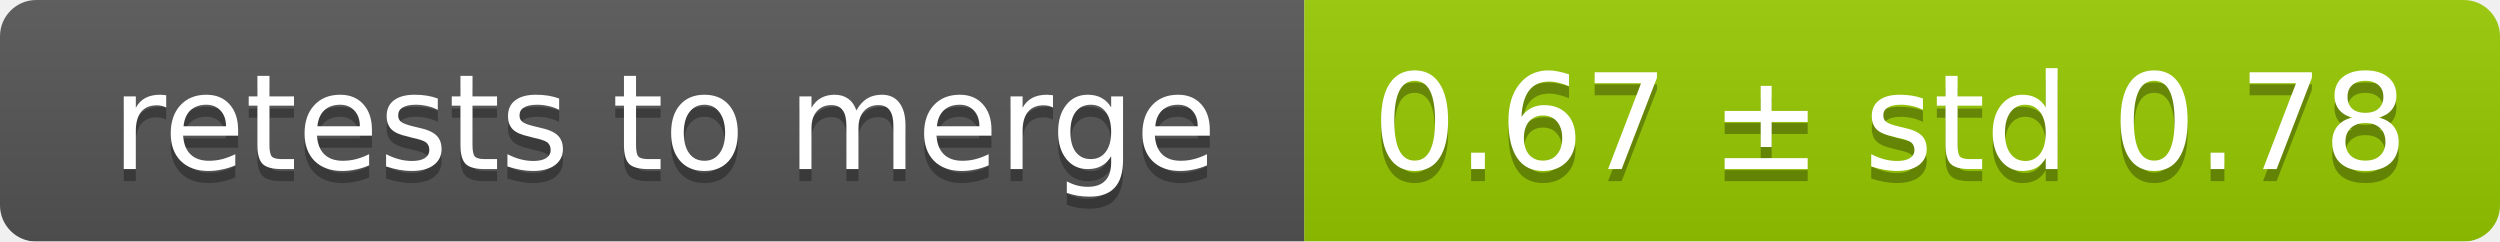
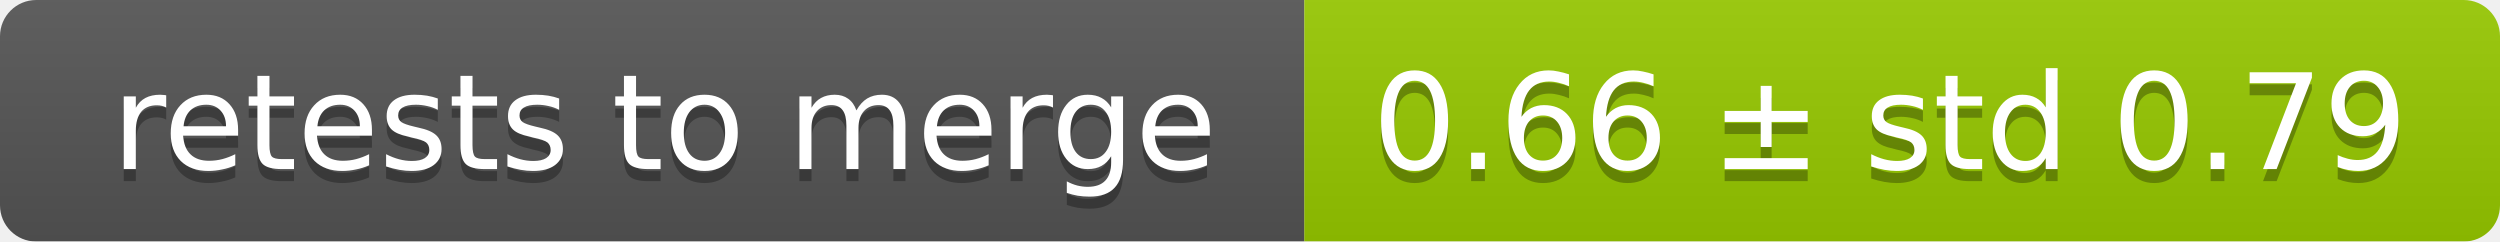
<svg xmlns="http://www.w3.org/2000/svg" width="207" height="20">
  <linearGradient id="smooth" x2="0" y2="100%">
    <stop offset="0" stop-color="#bbb" stop-opacity=".1" />
    <stop offset="1" stop-opacity=".1" />
  </linearGradient>
  <mask id="round">
    <rect width="207" height="20" rx="3" fill="#fff" />
  </mask>
  <g mask="url(#round)">
    <rect width="108" height="20" fill="#555" />
    <rect x="108" width="99" height="20" fill="#97ca00" />
    <rect width="207" height="20" fill="url(#smooth)" />
  </g>
  <g fill="#fff" text-anchor="middle" font-family="DejaVu Sans,Verdana,Geneva,sans-serif" font-size="11">
    <text x="55" y="15" fill="#010101" fill-opacity=".3">retests to merge</text>
    <text x="55" y="14">retests to merge</text>
-     <text x="156.5" y="15" fill="#010101" fill-opacity=".3">0.67 ± std 0.78</text>
-     <text x="156.5" y="14">0.67 ± std 0.78</text>
+     <text x="156.5" y="15" fill="#010101" fill-opacity=".3">0.66 ± std 0.79</text>
+     <text x="156.5" y="14">0.66 ± std 0.79</text>
  </g>
</svg>
